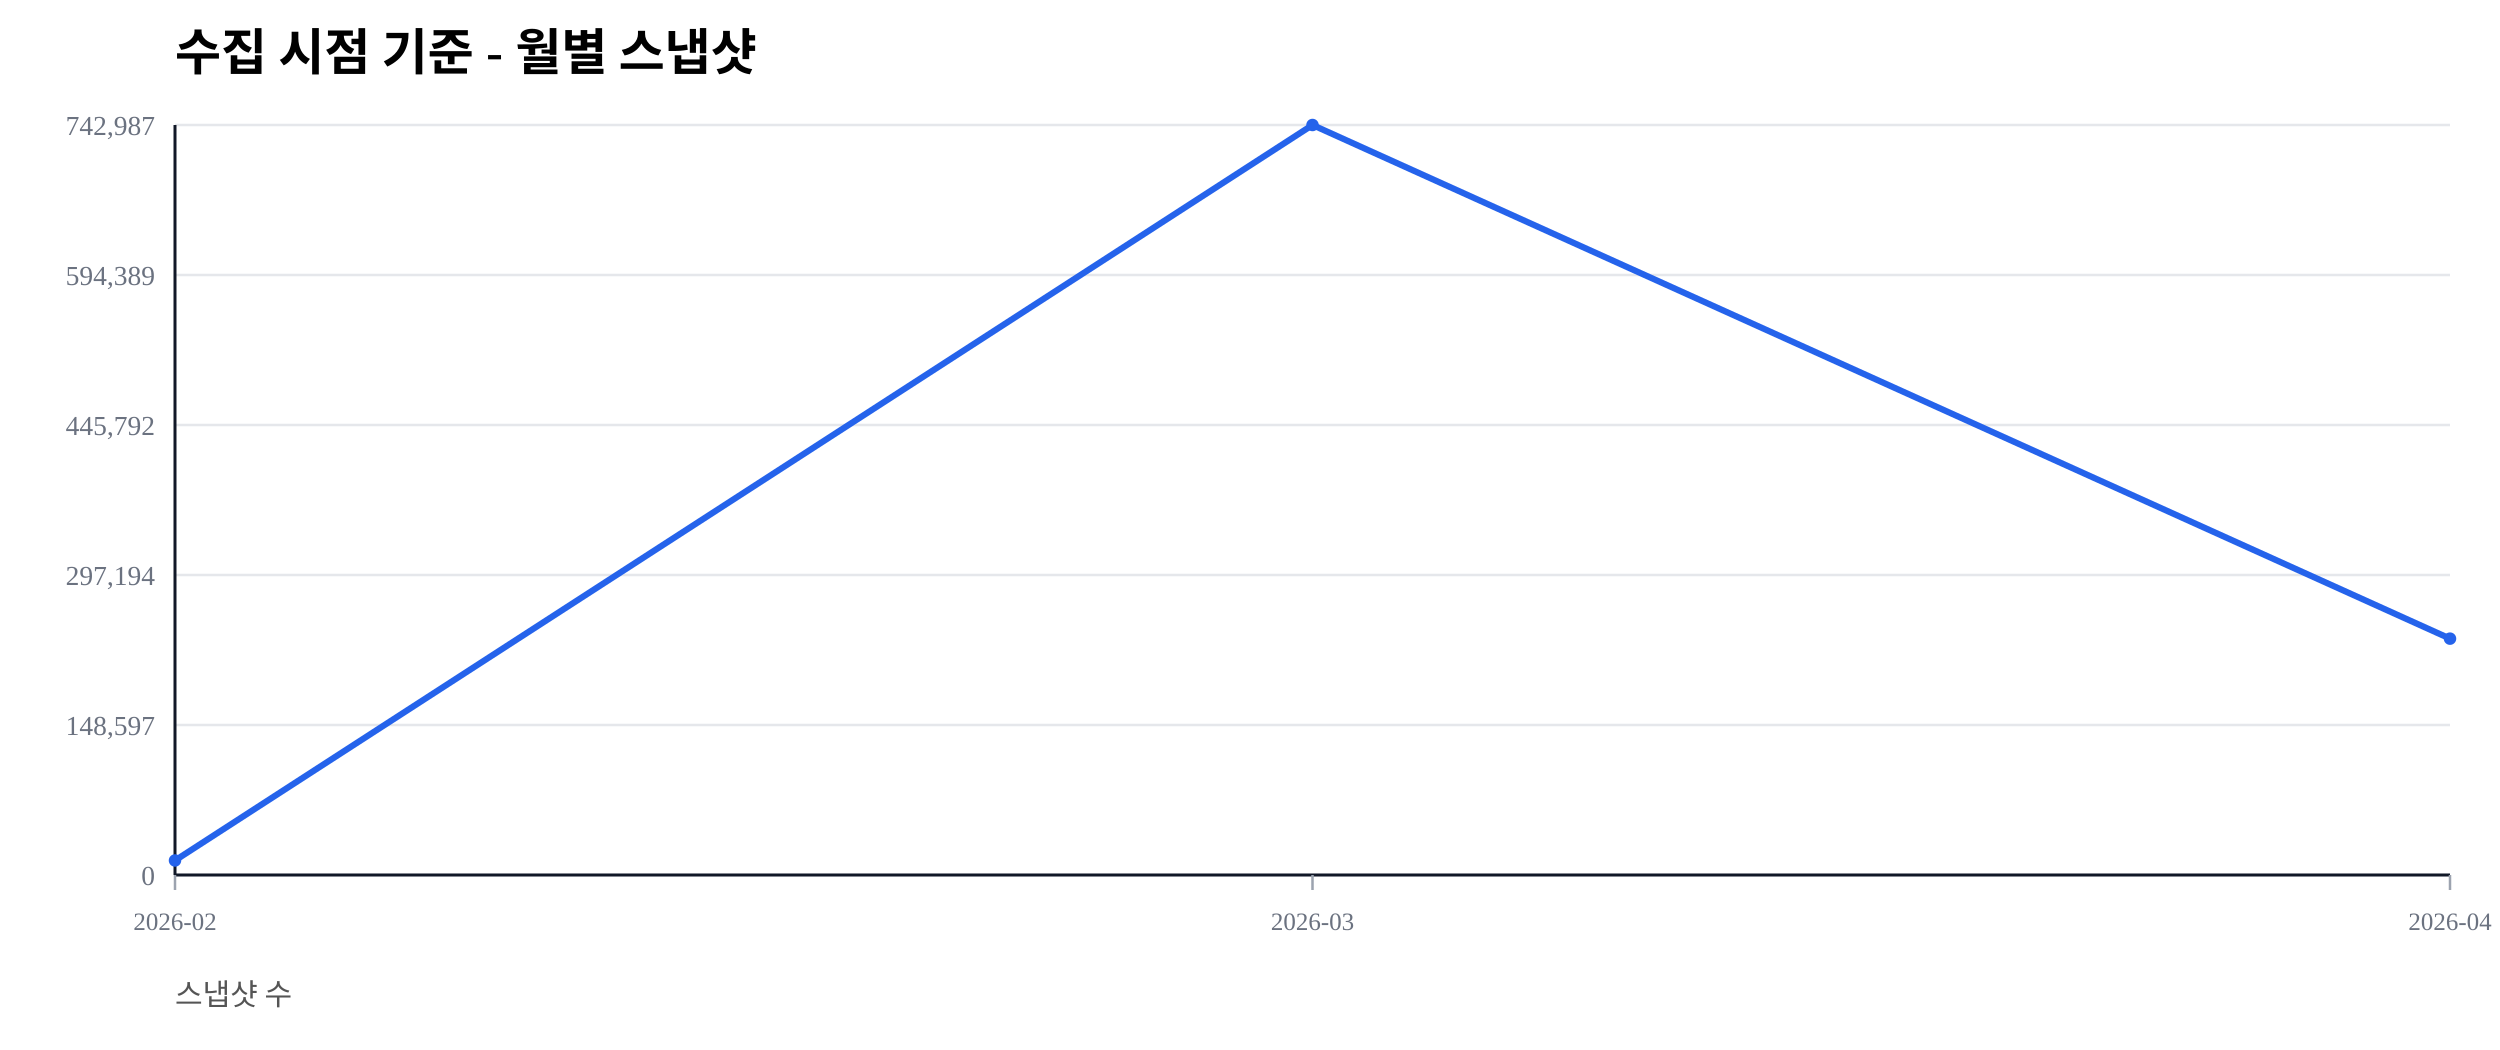
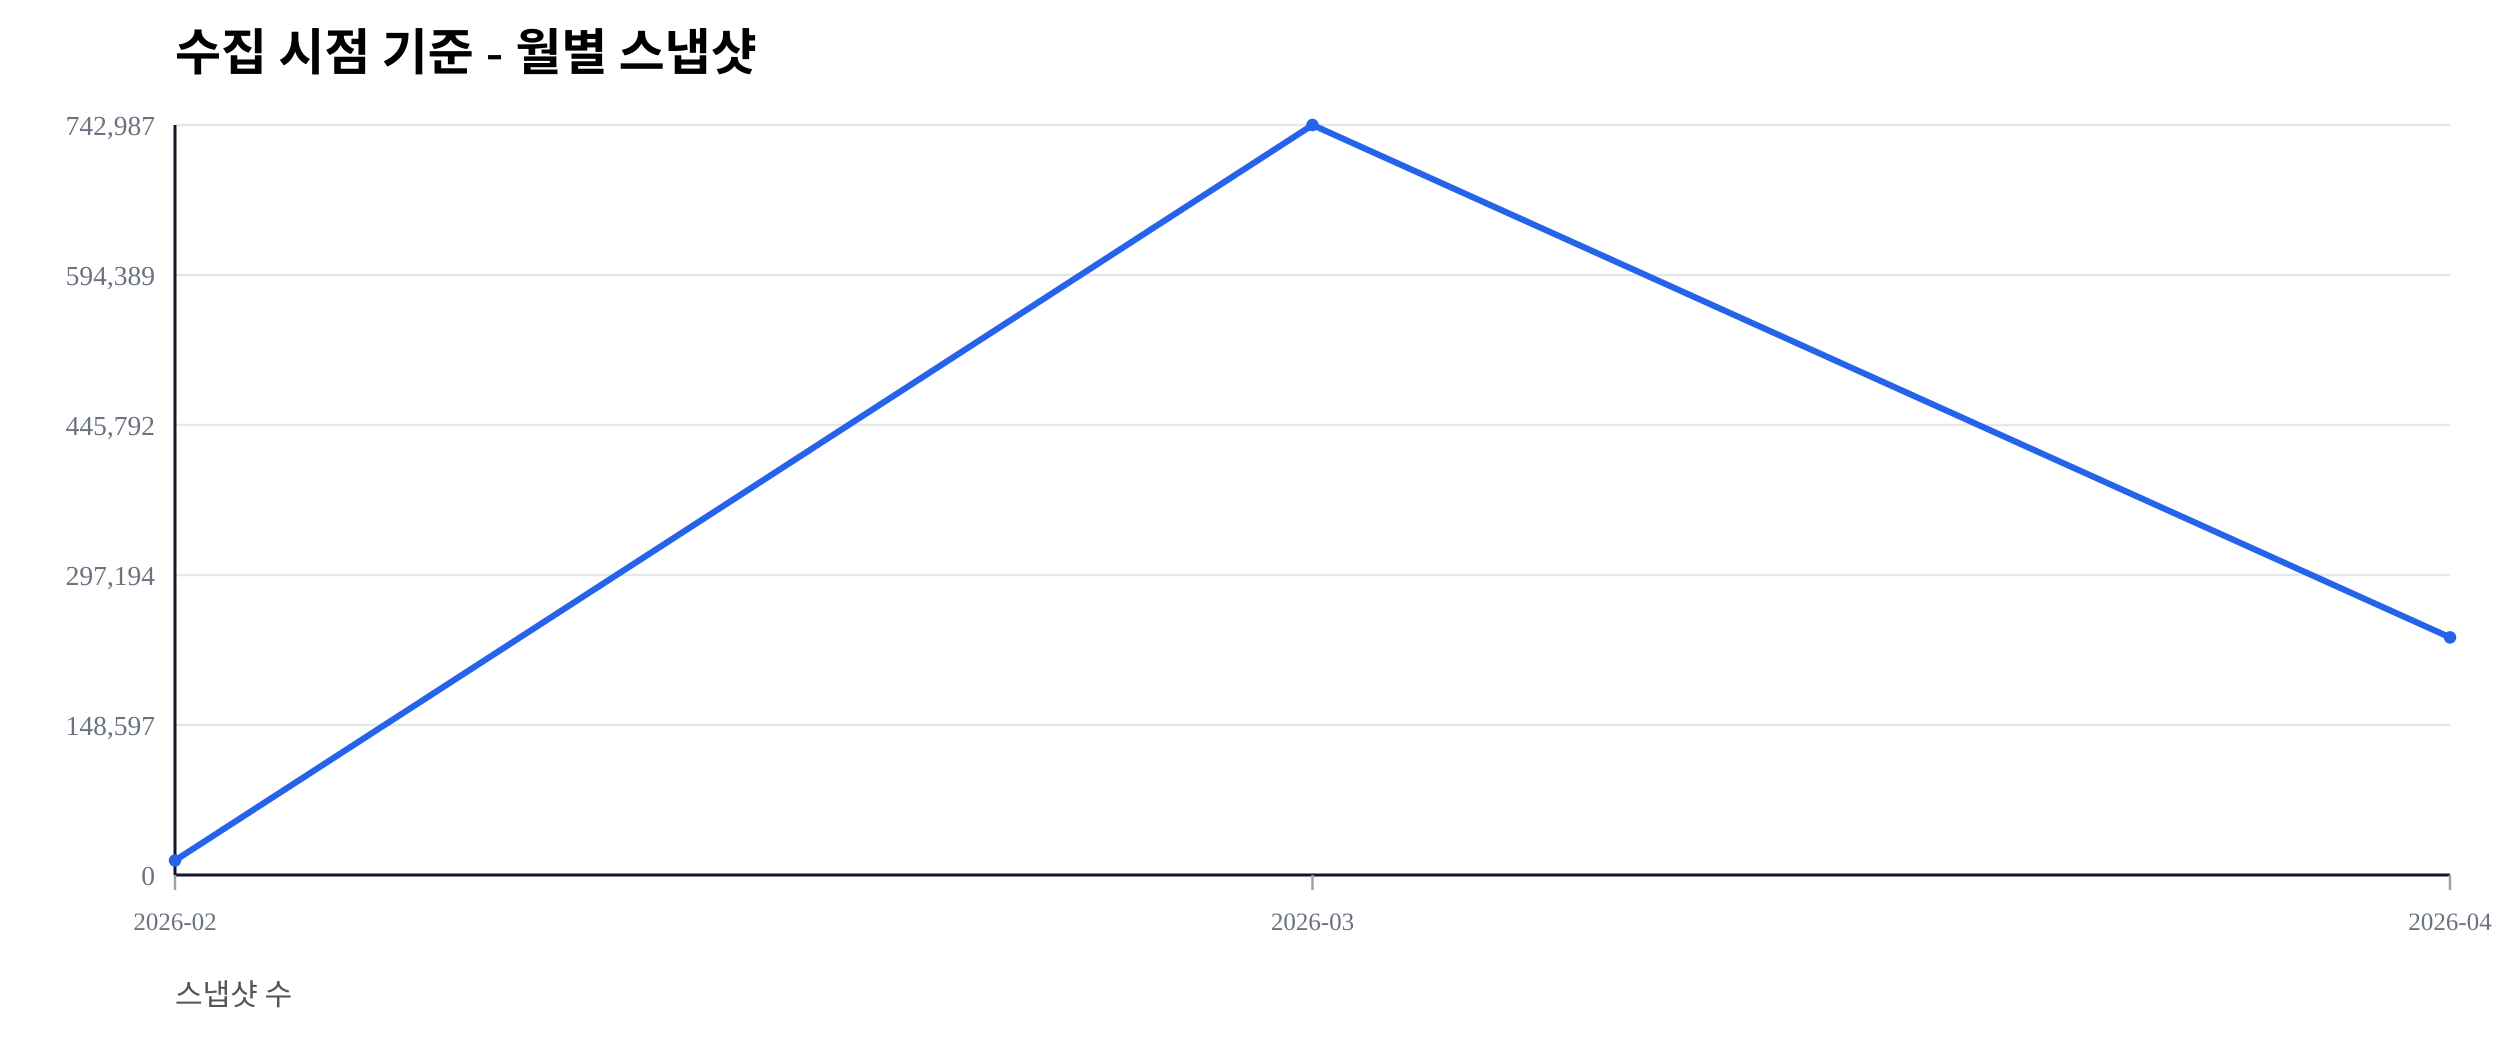
<svg xmlns="http://www.w3.org/2000/svg" width="1000" height="420" viewBox="0 0 1000 420">
  <rect width="100%" height="100%" fill="#ffffff" />
  <text x="70" y="28" font-size="20" font-weight="600">수집 시점 기준 - 월별 스냅샷</text>
  <text x="70" y="402" font-size="12" fill="#555">스냅샷 수</text>
  <line x1="70" y1="350.00" x2="980" y2="350.00" stroke="#e5e7eb" stroke-width="1" />
  <text x="62" y="354.00" font-size="11" fill="#6b7280" text-anchor="end">0</text>
  <line x1="70" y1="290.00" x2="980" y2="290.00" stroke="#e5e7eb" stroke-width="1" />
  <text x="62" y="294.00" font-size="11" fill="#6b7280" text-anchor="end">148,597</text>
  <line x1="70" y1="230.00" x2="980" y2="230.00" stroke="#e5e7eb" stroke-width="1" />
  <text x="62" y="234.00" font-size="11" fill="#6b7280" text-anchor="end">297,194</text>
  <line x1="70" y1="170.00" x2="980" y2="170.00" stroke="#e5e7eb" stroke-width="1" />
  <text x="62" y="174.00" font-size="11" fill="#6b7280" text-anchor="end">445,792</text>
  <line x1="70" y1="110.00" x2="980" y2="110.00" stroke="#e5e7eb" stroke-width="1" />
  <text x="62" y="114.00" font-size="11" fill="#6b7280" text-anchor="end">594,389</text>
  <line x1="70" y1="50.00" x2="980" y2="50.00" stroke="#e5e7eb" stroke-width="1" />
  <text x="62" y="54.00" font-size="11" fill="#6b7280" text-anchor="end">742,987</text>
  <line x1="70" y1="350" x2="980" y2="350" stroke="#111827" stroke-width="1.2" />
  <line x1="70" y1="50" x2="70" y2="350" stroke="#111827" stroke-width="1.2" />
  <line x1="70.00" y1="350" x2="70.00" y2="356" stroke="#9ca3af" stroke-width="1" />
  <text x="70.00" y="372" font-size="10" fill="#6b7280" text-anchor="middle">2026-02</text>
  <line x1="525.00" y1="350" x2="525.00" y2="356" stroke="#9ca3af" stroke-width="1" />
  <text x="525.00" y="372" font-size="10" fill="#6b7280" text-anchor="middle">2026-03</text>
  <line x1="980.00" y1="350" x2="980.00" y2="356" stroke="#9ca3af" stroke-width="1" />
  <text x="980.00" y="372" font-size="10" fill="#6b7280" text-anchor="middle">2026-04</text>
-   <polyline fill="none" stroke="#2563eb" stroke-width="2.5" points="70.00,344.19 525.00,50.00 980.00,255.46" />
+   <polyline fill="none" stroke="#2563eb" stroke-width="2.5" points="70.00,344.19 525.00,50.00 980.00,254.96" />
  <circle cx="70.00" cy="344.19" r="2.5" fill="#2563eb" />
  <circle cx="525.00" cy="50.00" r="2.5" fill="#2563eb" />
-   <circle cx="980.00" cy="255.46" r="2.5" fill="#2563eb" />
+   <circle cx="980.00" cy="254.96" r="2.5" fill="#2563eb" />
</svg>
